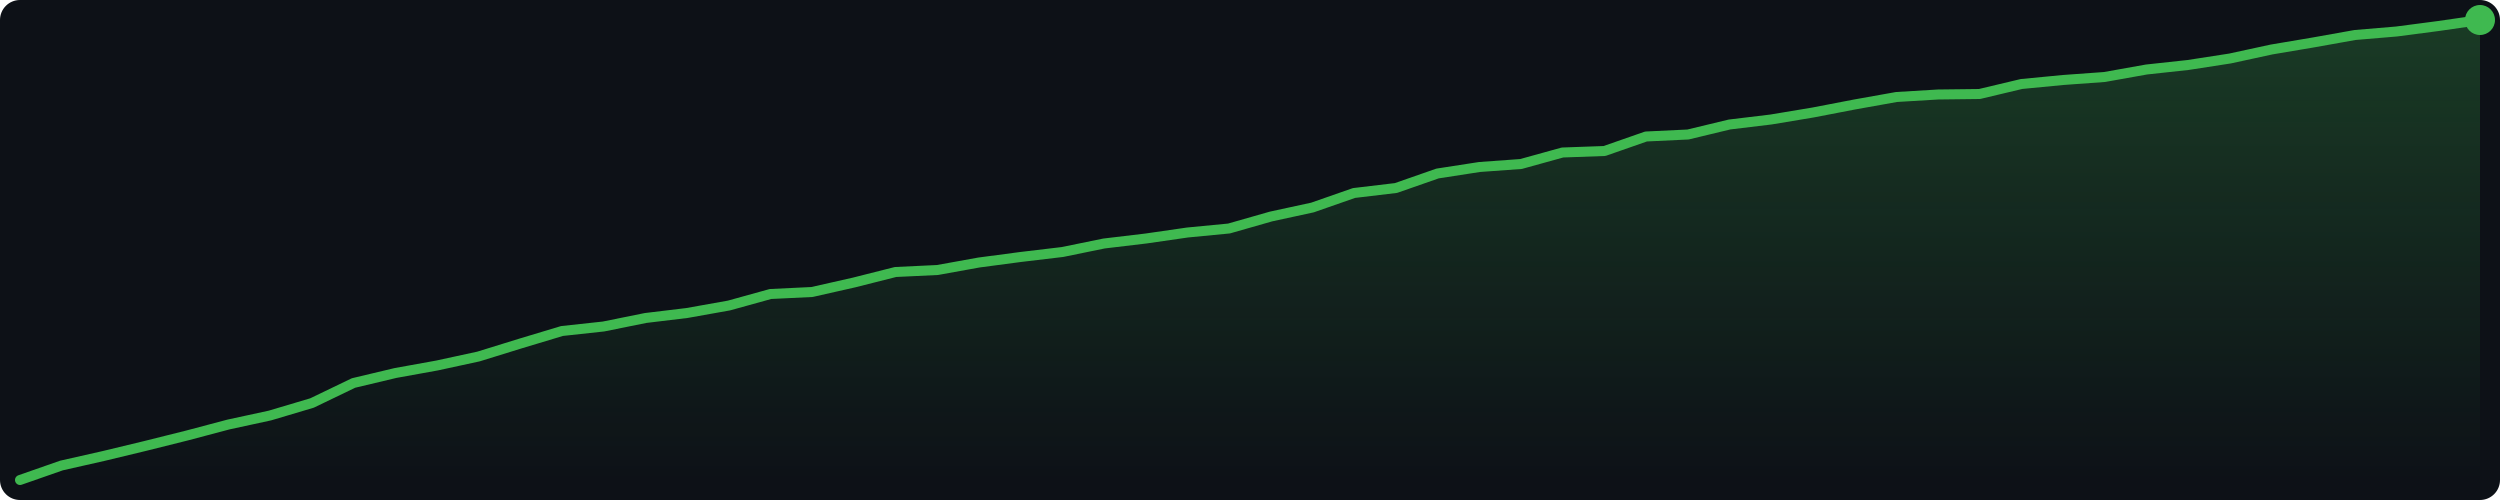
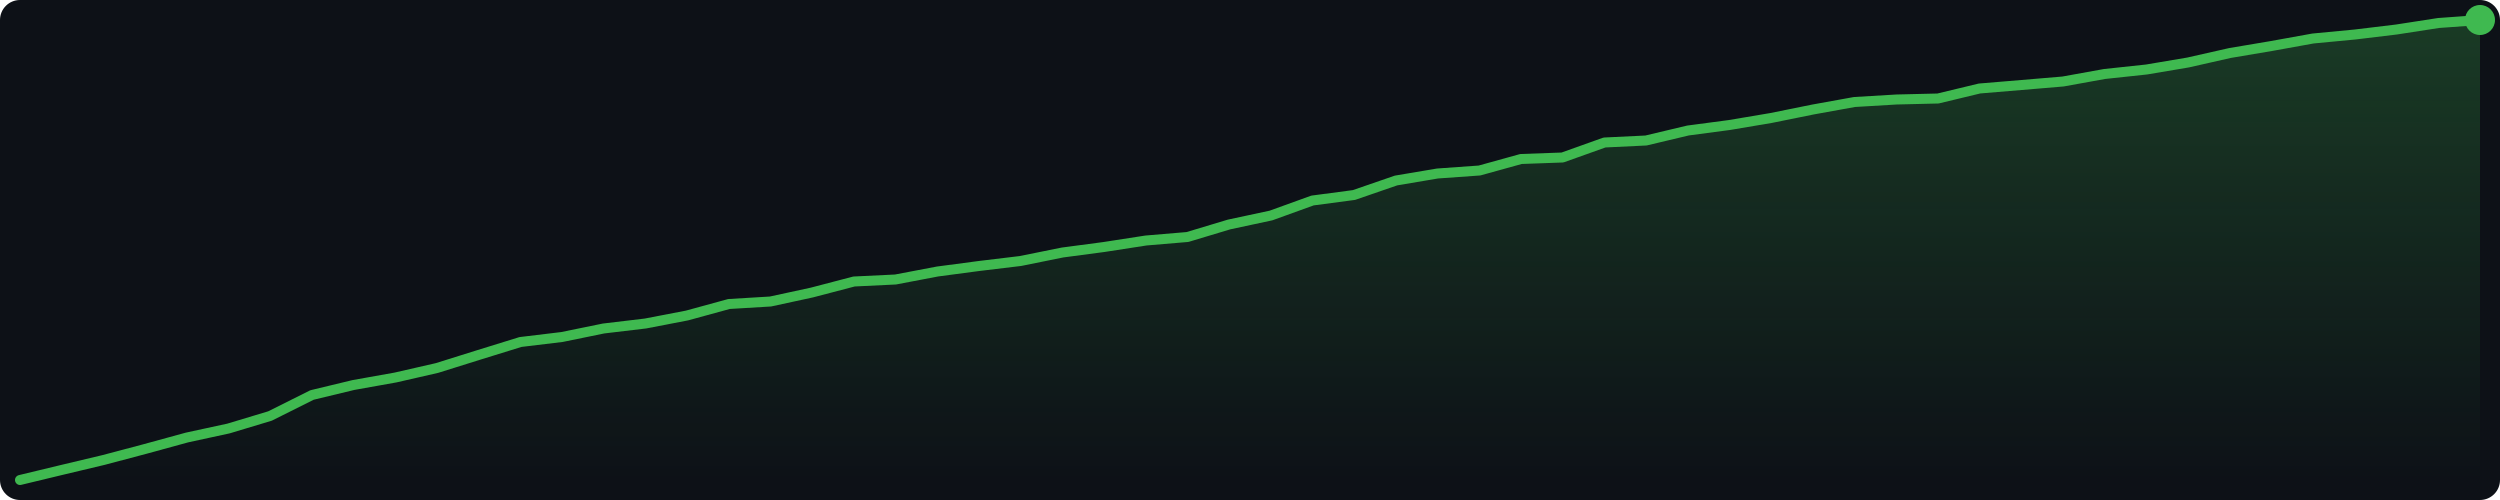
<svg xmlns="http://www.w3.org/2000/svg" width="500" height="100" viewBox="0 0 500 100">
  <defs>
    <linearGradient id="g" x1="0" y1="0" x2="0" y2="1">
      <stop offset="0%" stop-color="#3fb950" stop-opacity="0.25" />
      <stop offset="100%" stop-color="#3fb950" stop-opacity="0.0" />
    </linearGradient>
  </defs>
  <rect width="500" height="100" fill="#0d1117" rx="4" />
-   <polygon points="4.0,96.0 12.3,93.1 20.7,91.2 29.0,89.2 37.4,87.1 45.7,84.9 54.0,83.1 62.4,80.6 70.7,76.6 79.1,74.6 87.4,73.1 95.7,71.3 104.1,68.7 112.4,66.2 120.7,65.3 129.1,63.6 137.4,62.6 145.8,61.1 154.1,58.8 162.4,58.4 170.8,56.5 179.1,54.4 187.5,54.0 195.8,52.5 204.1,51.4 212.5,50.4 220.8,48.7 229.2,47.7 237.5,46.5 245.8,45.7 254.2,43.3 262.5,41.5 270.8,38.6 279.2,37.6 287.5,34.7 295.9,33.4 304.2,32.8 312.5,30.5 320.9,30.2 329.2,27.3 337.6,26.9 345.9,24.9 354.2,23.9 362.6,22.5 370.9,20.9 379.3,19.4 387.6,18.9 395.9,18.8 404.3,16.8 412.6,16.0 420.9,15.4 429.3,13.9 437.6,13.0 446.0,11.7 454.3,9.9 462.6,8.5 471.0,7.0 479.3,6.3 487.7,5.2 496.0,4.0 496.0,96 4.0,96" fill="url(#g)" />
-   <polyline points="4.0,96.0 12.3,93.1 20.7,91.2 29.0,89.2 37.4,87.1 45.7,84.9 54.0,83.1 62.4,80.6 70.7,76.6 79.1,74.6 87.4,73.1 95.7,71.3 104.1,68.7 112.4,66.2 120.7,65.3 129.1,63.6 137.4,62.6 145.8,61.1 154.1,58.8 162.4,58.4 170.8,56.5 179.1,54.4 187.5,54.0 195.8,52.5 204.1,51.4 212.5,50.4 220.8,48.7 229.2,47.7 237.5,46.5 245.8,45.7 254.2,43.3 262.5,41.5 270.8,38.6 279.2,37.6 287.5,34.7 295.9,33.4 304.2,32.8 312.5,30.5 320.9,30.2 329.2,27.3 337.6,26.9 345.9,24.9 354.2,23.9 362.6,22.5 370.9,20.9 379.3,19.4 387.6,18.9 395.9,18.8 404.3,16.8 412.6,16.0 420.9,15.4 429.3,13.9 437.6,13.0 446.0,11.7 454.3,9.9 462.6,8.5 471.0,7.0 479.3,6.3 487.7,5.2 496.0,4.0" fill="none" stroke="#3fb950" stroke-width="2" stroke-linejoin="round" stroke-linecap="round" />
+   <polygon points="4.0,96.0 12.3,94.0 20.7,92.0 29.0,89.8 37.4,87.5 45.7,85.7 54.0,83.2 62.4,79.0 70.7,77.0 79.1,75.5 87.4,73.6 95.7,71.0 104.1,68.4 112.4,67.4 120.7,65.7 129.1,64.7 137.4,63.1 145.8,60.8 154.1,60.3 162.4,58.5 170.8,56.3 179.1,55.9 187.5,54.3 195.8,53.2 204.1,52.2 212.5,50.5 220.8,49.4 229.2,48.1 237.5,47.4 245.8,44.9 254.2,43.1 262.5,40.1 270.8,39.0 279.2,36.1 287.5,34.7 295.9,34.1 304.2,31.8 312.5,31.5 320.9,28.5 329.2,28.1 337.6,26.1 345.9,25.0 354.2,23.6 362.6,21.9 370.9,20.4 379.3,19.9 387.6,19.7 395.9,17.7 404.3,17.0 412.6,16.3 420.9,14.8 429.3,13.9 437.6,12.5 446.0,10.6 454.3,9.2 462.6,7.7 471.0,6.9 479.3,5.9 487.7,4.6 496.0,4.0 496.0,96 4.0,96" fill="url(#g)" />
+   <polyline points="4.0,96.0 12.3,94.0 20.7,92.0 29.0,89.8 37.4,87.5 45.7,85.7 54.0,83.2 62.4,79.0 70.7,77.0 79.1,75.5 87.4,73.6 95.7,71.0 104.1,68.4 112.4,67.4 120.7,65.7 129.1,64.7 137.4,63.1 145.8,60.8 154.1,60.3 162.4,58.5 170.8,56.3 179.1,55.9 187.5,54.3 195.8,53.2 204.1,52.2 212.5,50.5 220.8,49.4 229.2,48.1 237.5,47.4 245.8,44.9 254.2,43.1 262.5,40.1 270.8,39.0 279.2,36.1 287.5,34.7 295.9,34.1 304.2,31.8 312.5,31.5 320.9,28.5 329.2,28.1 337.6,26.1 345.9,25.0 354.2,23.6 362.6,21.9 370.9,20.4 379.3,19.9 387.6,19.7 395.9,17.7 404.3,17.0 412.6,16.3 420.9,14.8 429.3,13.9 437.6,12.5 446.0,10.6 454.3,9.2 462.6,7.7 471.0,6.9 479.3,5.9 487.7,4.6 496.0,4.0" fill="none" stroke="#3fb950" stroke-width="2" stroke-linejoin="round" stroke-linecap="round" />
  <circle cx="496.0" cy="4.0" r="3" fill="#3fb950" />
</svg>
